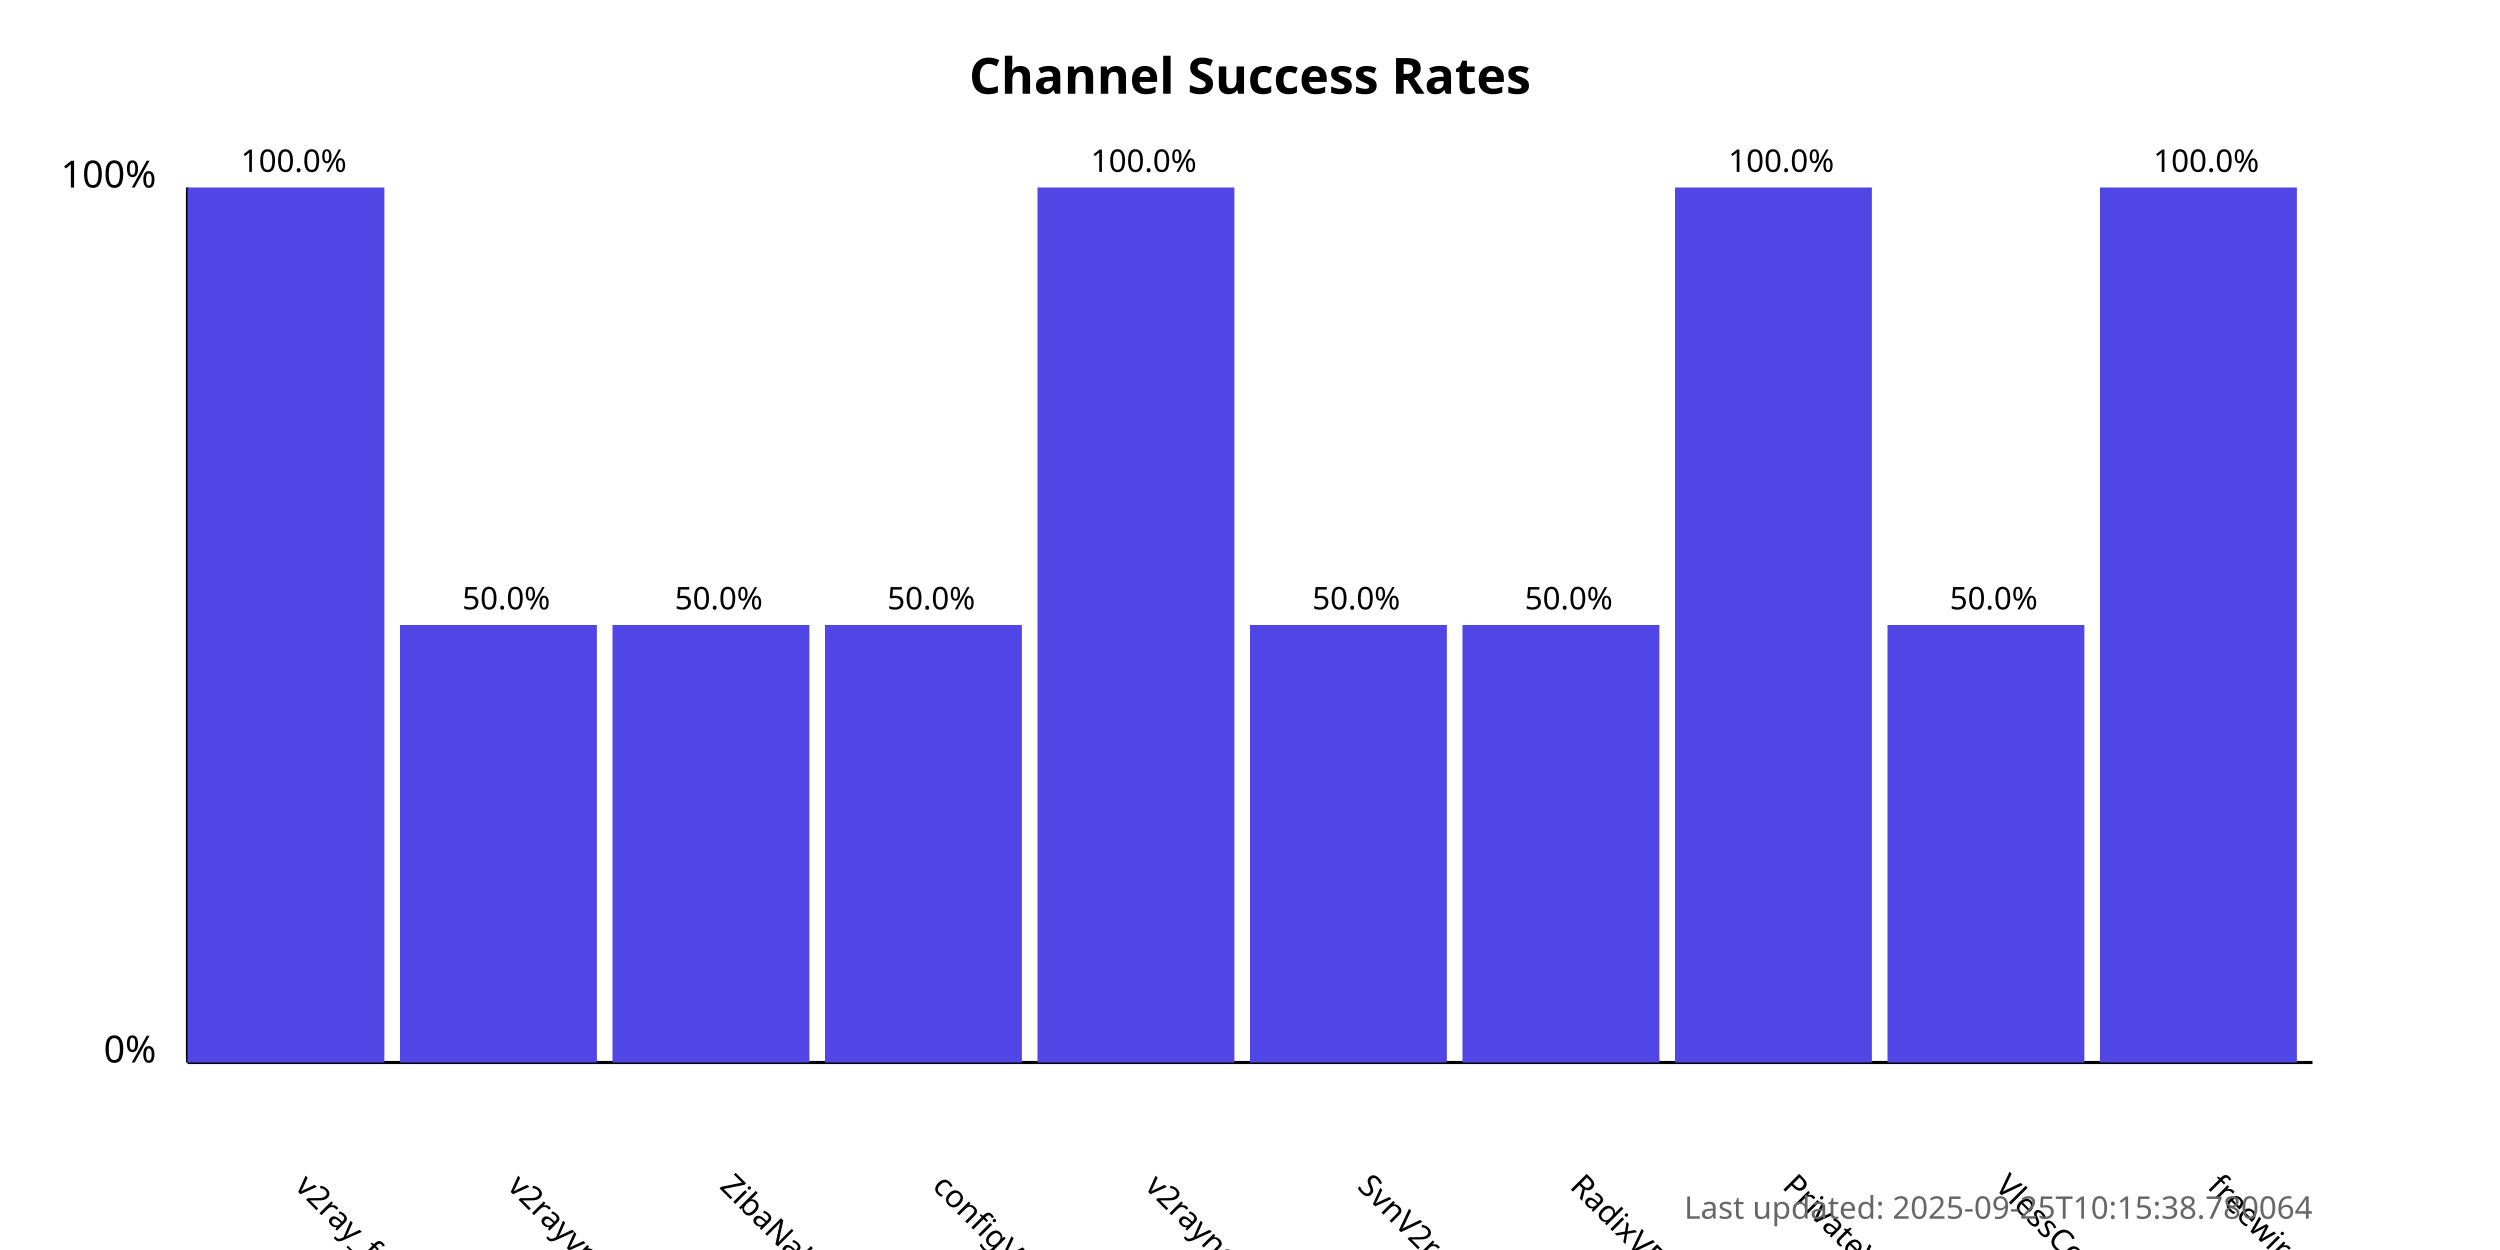
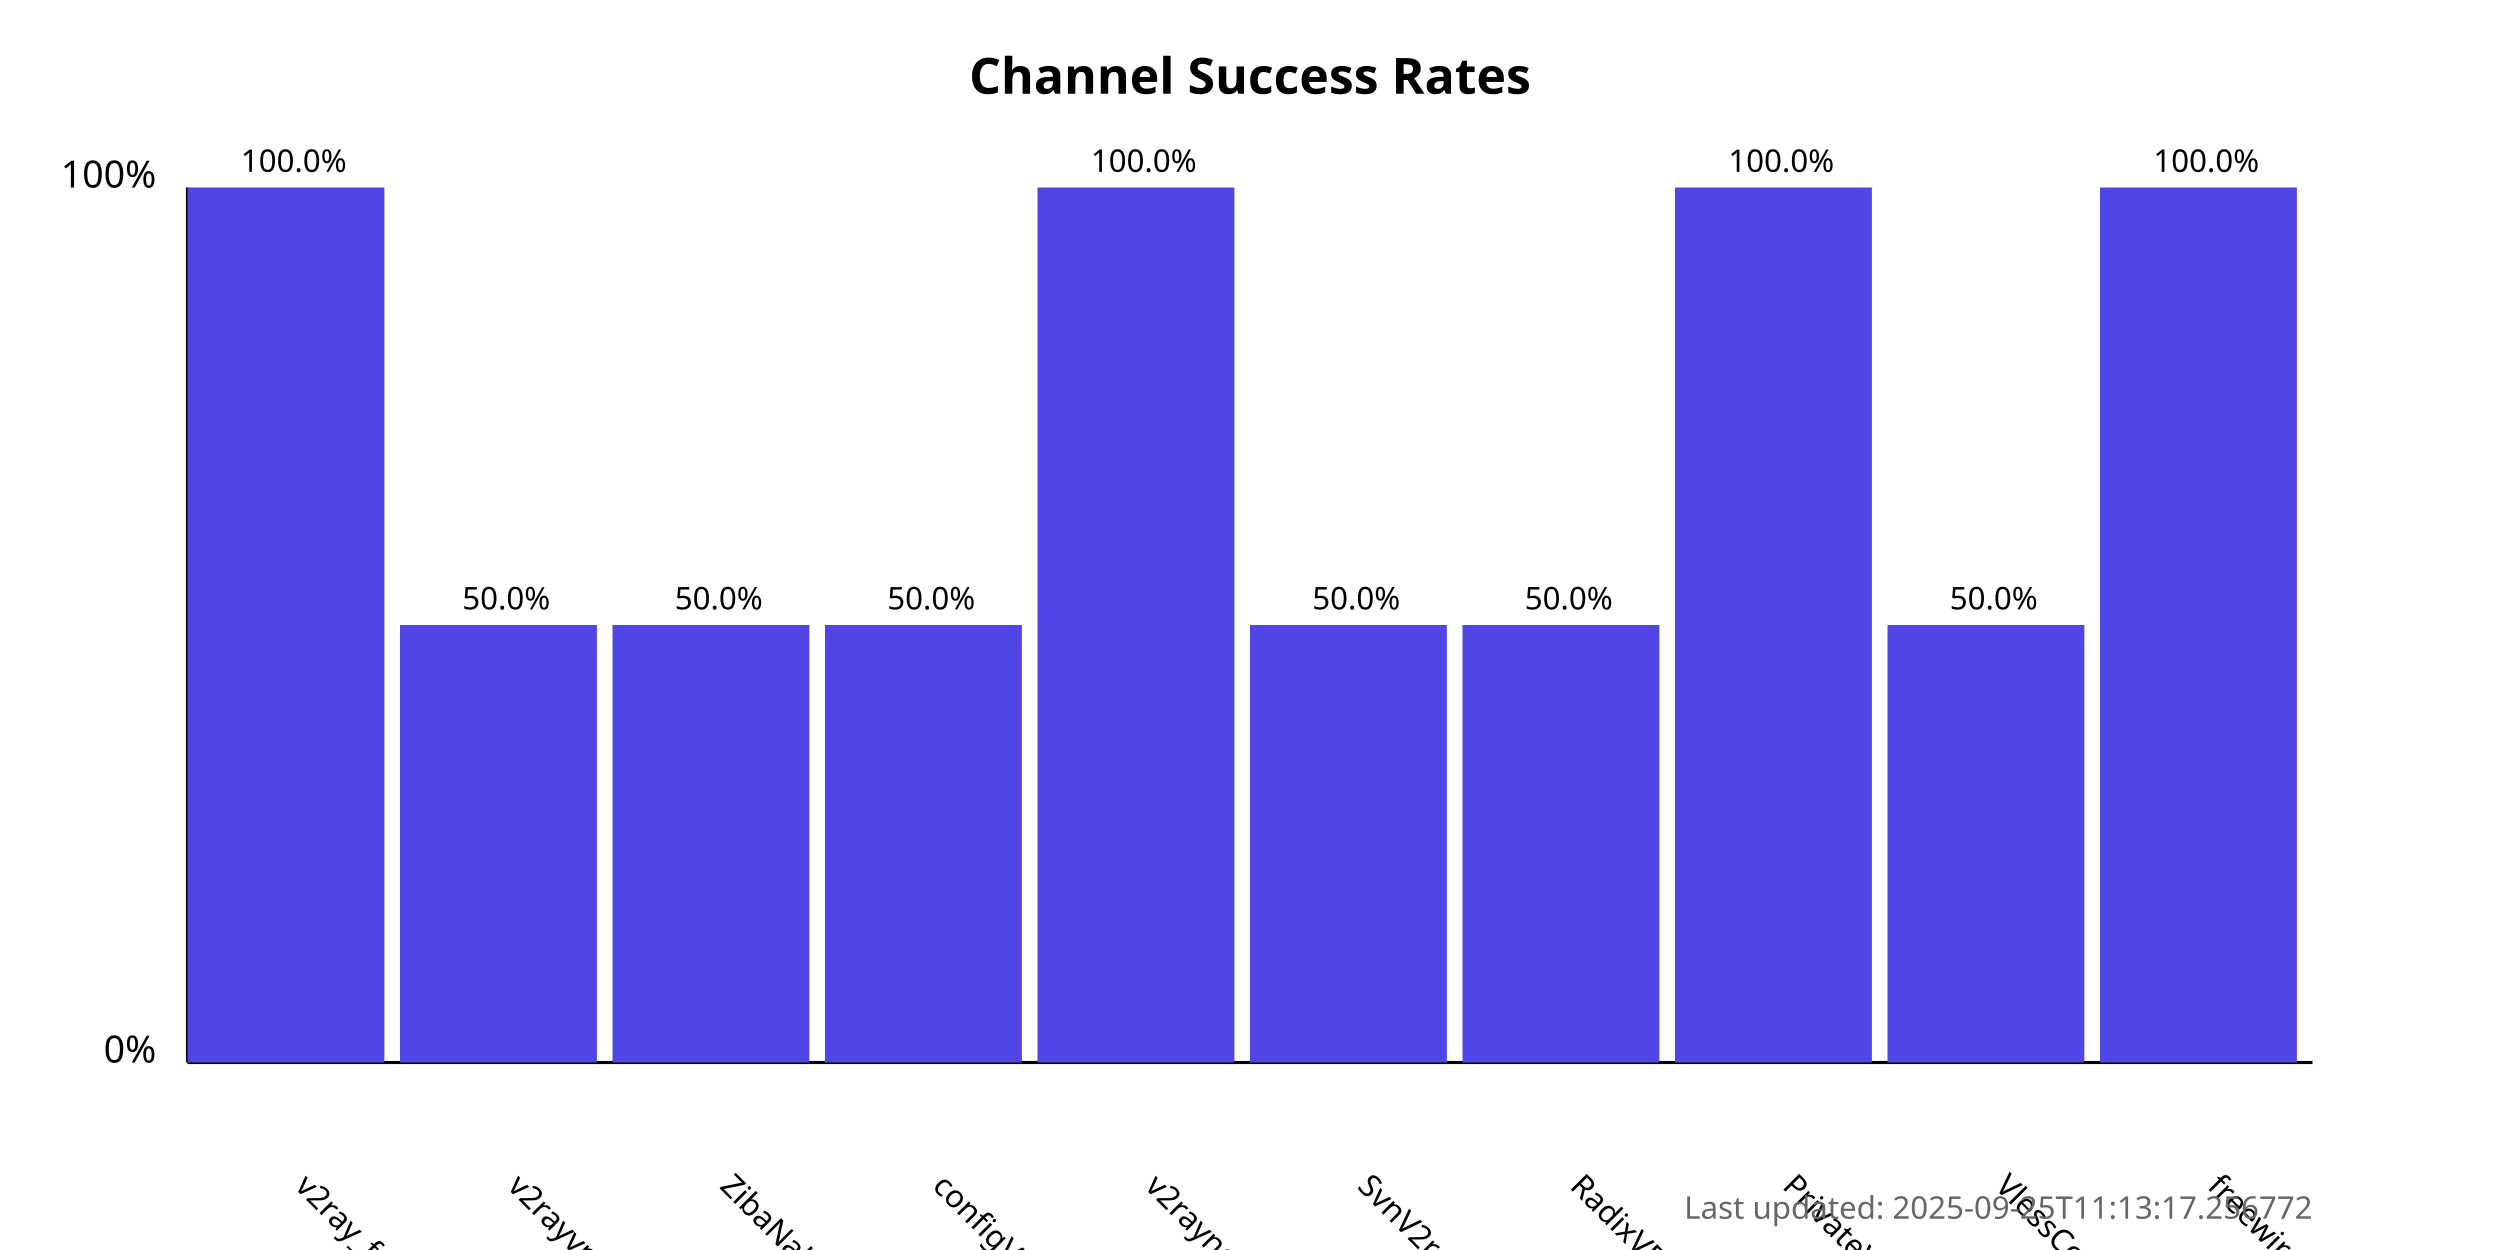
<svg xmlns="http://www.w3.org/2000/svg" width="800" height="400">
  <style>
            .chart-title { font: bold 16px sans-serif; }
            .axis-label { font: 12px sans-serif; }
            .tick-label { font: 10px sans-serif; }
            .bar { fill: #4f46e5; }
            .bar:hover { fill: #6366f1; }
            .timestamp { font: 10px sans-serif; fill: #666; }
        </style>
  <text x="400.0" y="30" text-anchor="middle" class="chart-title">
            Channel Success Rates
        </text>
  <line x1="60" y1="340" x2="60" y2="60" stroke="black" stroke-width="1" />
  <line x1="60" y1="340" x2="740" y2="340" stroke="black" stroke-width="1" />
  <text x="50" y="340" text-anchor="end" class="axis-label">0%</text>
  <text x="50" y="60" text-anchor="end" class="axis-label">100%</text>
  <g>
    <rect x="60" y="60.0" width="63.0" height="280.0" class="bar" />
    <text x="94.0" y="380" transform="rotate(45, 94.0, 380)" text-anchor="start" class="tick-label">
                v2ray_free_conf
            </text>
    <text x="94.0" y="55.0" text-anchor="middle" class="tick-label">
                100.0%
            </text>
  </g>
  <g>
    <rect x="128.0" y="200.0" width="63.0" height="140.0" class="bar" />
    <text x="162.0" y="380" transform="rotate(45, 162.0, 380)" text-anchor="start" class="tick-label">
                v2rayvpno
            </text>
    <text x="162.0" y="195.0" text-anchor="middle" class="tick-label">
                50.0%
            </text>
  </g>
  <g>
    <rect x="196.0" y="200.0" width="63.0" height="140.0" class="bar" />
    <text x="230.0" y="380" transform="rotate(45, 230.0, 380)" text-anchor="start" class="tick-label">
                ZibaNabz
            </text>
    <text x="230.0" y="195.0" text-anchor="middle" class="tick-label">
                50.0%
            </text>
  </g>
  <g>
    <rect x="264.0" y="200.0" width="63.0" height="140.0" class="bar" />
    <text x="298.0" y="380" transform="rotate(45, 298.0, 380)" text-anchor="start" class="tick-label">
                configV2rayForFree
            </text>
    <text x="298.0" y="195.0" text-anchor="middle" class="tick-label">
                50.0%
            </text>
  </g>
  <g>
    <rect x="332.0" y="60.0" width="63.0" height="280.0" class="bar" />
    <text x="366.0" y="380" transform="rotate(45, 366.0, 380)" text-anchor="start" class="tick-label">
                v2rayngvpn
            </text>
    <text x="366.0" y="55.0" text-anchor="middle" class="tick-label">
                100.0%
            </text>
  </g>
  <g>
    <rect x="400.0" y="200.0" width="63.0" height="140.0" class="bar" />
    <text x="434.0" y="380" transform="rotate(45, 434.0, 380)" text-anchor="start" class="tick-label">
                SvnV2ray
            </text>
    <text x="434.0" y="195.0" text-anchor="middle" class="tick-label">
                50.0%
            </text>
  </g>
  <g>
    <rect x="468.0" y="200.0" width="63.0" height="140.0" class="bar" />
    <text x="502.0" y="380" transform="rotate(45, 502.0, 380)" text-anchor="start" class="tick-label">
                RadixVPN
            </text>
    <text x="502.0" y="195.0" text-anchor="middle" class="tick-label">
                50.0%
            </text>
  </g>
  <g>
    <rect x="536.0" y="60.0" width="63.0" height="280.0" class="bar" />
    <text x="570.0" y="380" transform="rotate(45, 570.0, 380)" text-anchor="start" class="tick-label">
                PrivateVPNs
            </text>
    <text x="570.0" y="55.0" text-anchor="middle" class="tick-label">
                100.0%
            </text>
  </g>
  <g>
    <rect x="604.0" y="200.0" width="63.0" height="140.0" class="bar" />
    <text x="638.0" y="380" transform="rotate(45, 638.0, 380)" text-anchor="start" class="tick-label">
                VlessConfig
            </text>
    <text x="638.0" y="195.0" text-anchor="middle" class="tick-label">
                50.0%
            </text>
  </g>
  <g>
    <rect x="672.0" y="60.0" width="63.0" height="280.0" class="bar" />
    <text x="706.0" y="380" transform="rotate(45, 706.0, 380)" text-anchor="start" class="tick-label">
                freewireguard
            </text>
    <text x="706.0" y="55.0" text-anchor="middle" class="tick-label">
                100.0%
            </text>
  </g>
  <text x="740" y="390" text-anchor="end" class="timestamp">
-             Last updated: 2025-09-25T10:15:38.780064
+             Last updated: 2025-09-25T11:13:17.256772
        </text>
</svg>
